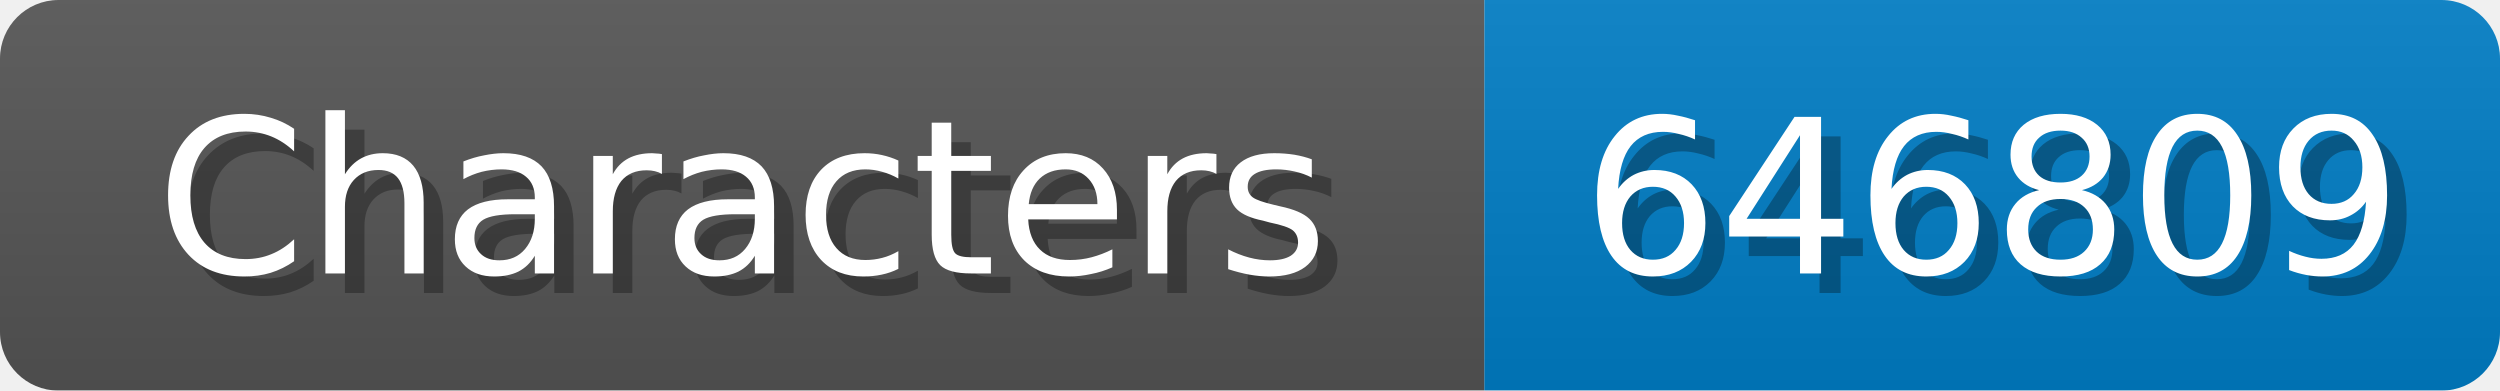
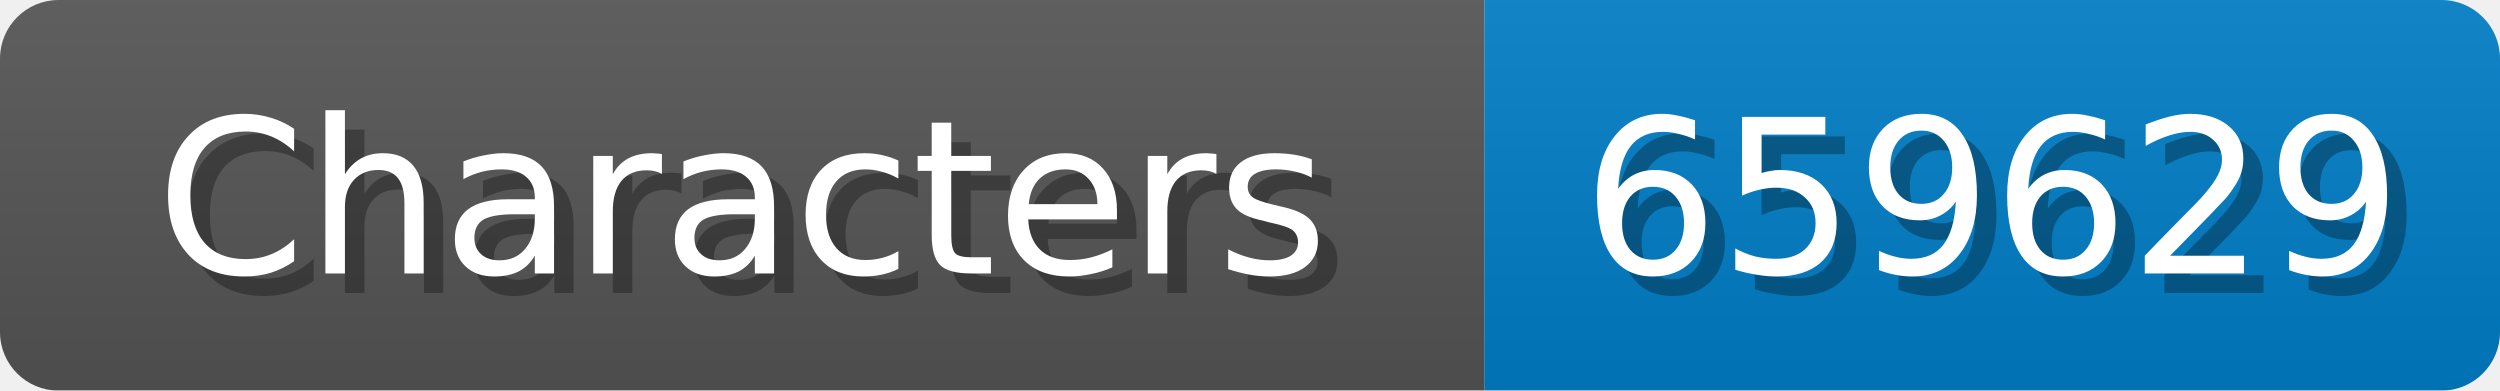
<svg xmlns="http://www.w3.org/2000/svg" width="128" height="20">
  <linearGradient id="b" x2="0" y2="100%">
    <stop offset="0" stop-color="#bbb" stop-opacity=".1" />
    <stop offset="1" stop-opacity=".1" />
  </linearGradient>
  <mask id="anybadge_1">
    <rect width="128" height="20" rx="3" fill="#fff" />
  </mask>
  <g mask="url(#anybadge_1)">
    <path fill="#555" d="M0 0h76v20H0z" />
    <path fill="#007ec6" d="M76 0h52v20H76z" />
    <path fill="url(#b)" d="M0 0h128v20H0z" />
  </g>
  <g fill="#fff" text-anchor="middle" font-family="DejaVu Sans,Verdana,Geneva,sans-serif" font-size="11">
    <text x="39.0" y="15" fill="#010101" fill-opacity=".3">Characters</text>
    <text x="38.0" y="14">Characters</text>
  </g>
  <g fill="#fff" text-anchor="middle" font-family="DejaVu Sans,Verdana,Geneva,sans-serif" font-size="11">
-     <text x="103.0" y="15" fill="#010101" fill-opacity=".3">646809</text>
-     <text x="102.0" y="14">646809</text>
+     <text x="103.0" y="15" fill="#010101" fill-opacity=".3">659629</text>
+     <text x="102.0" y="14">659629</text>
  </g>
</svg>
